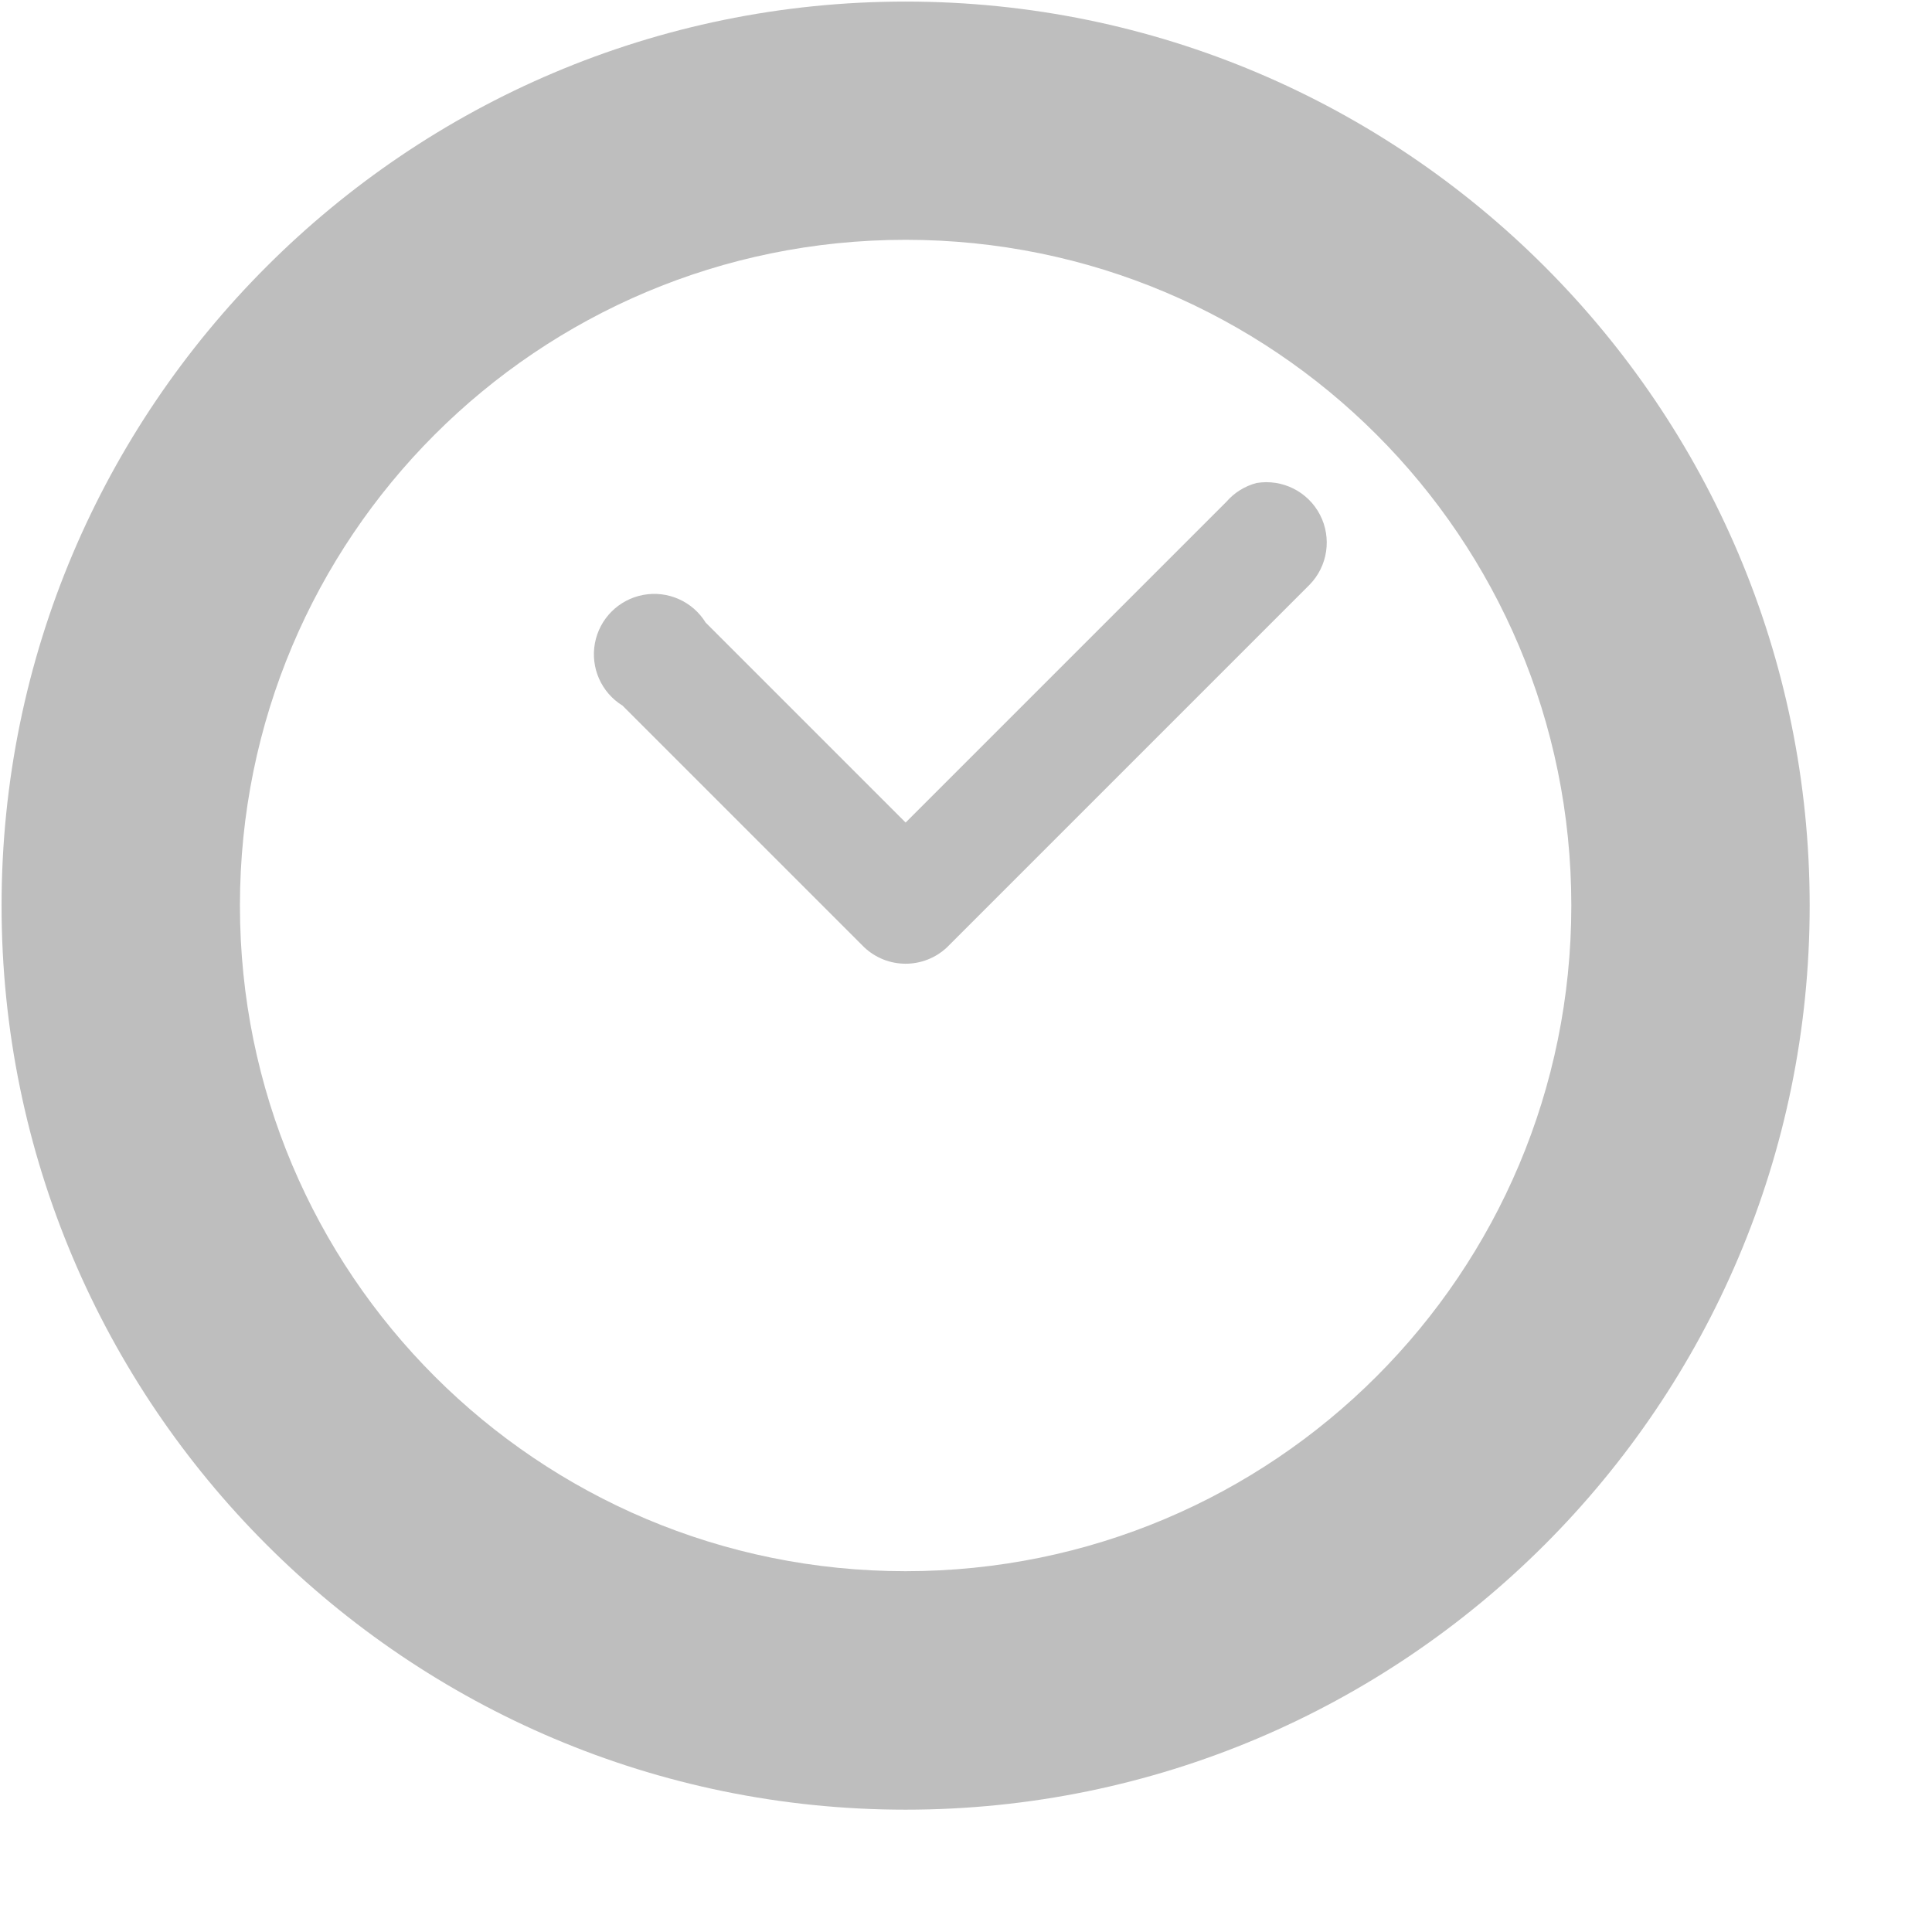
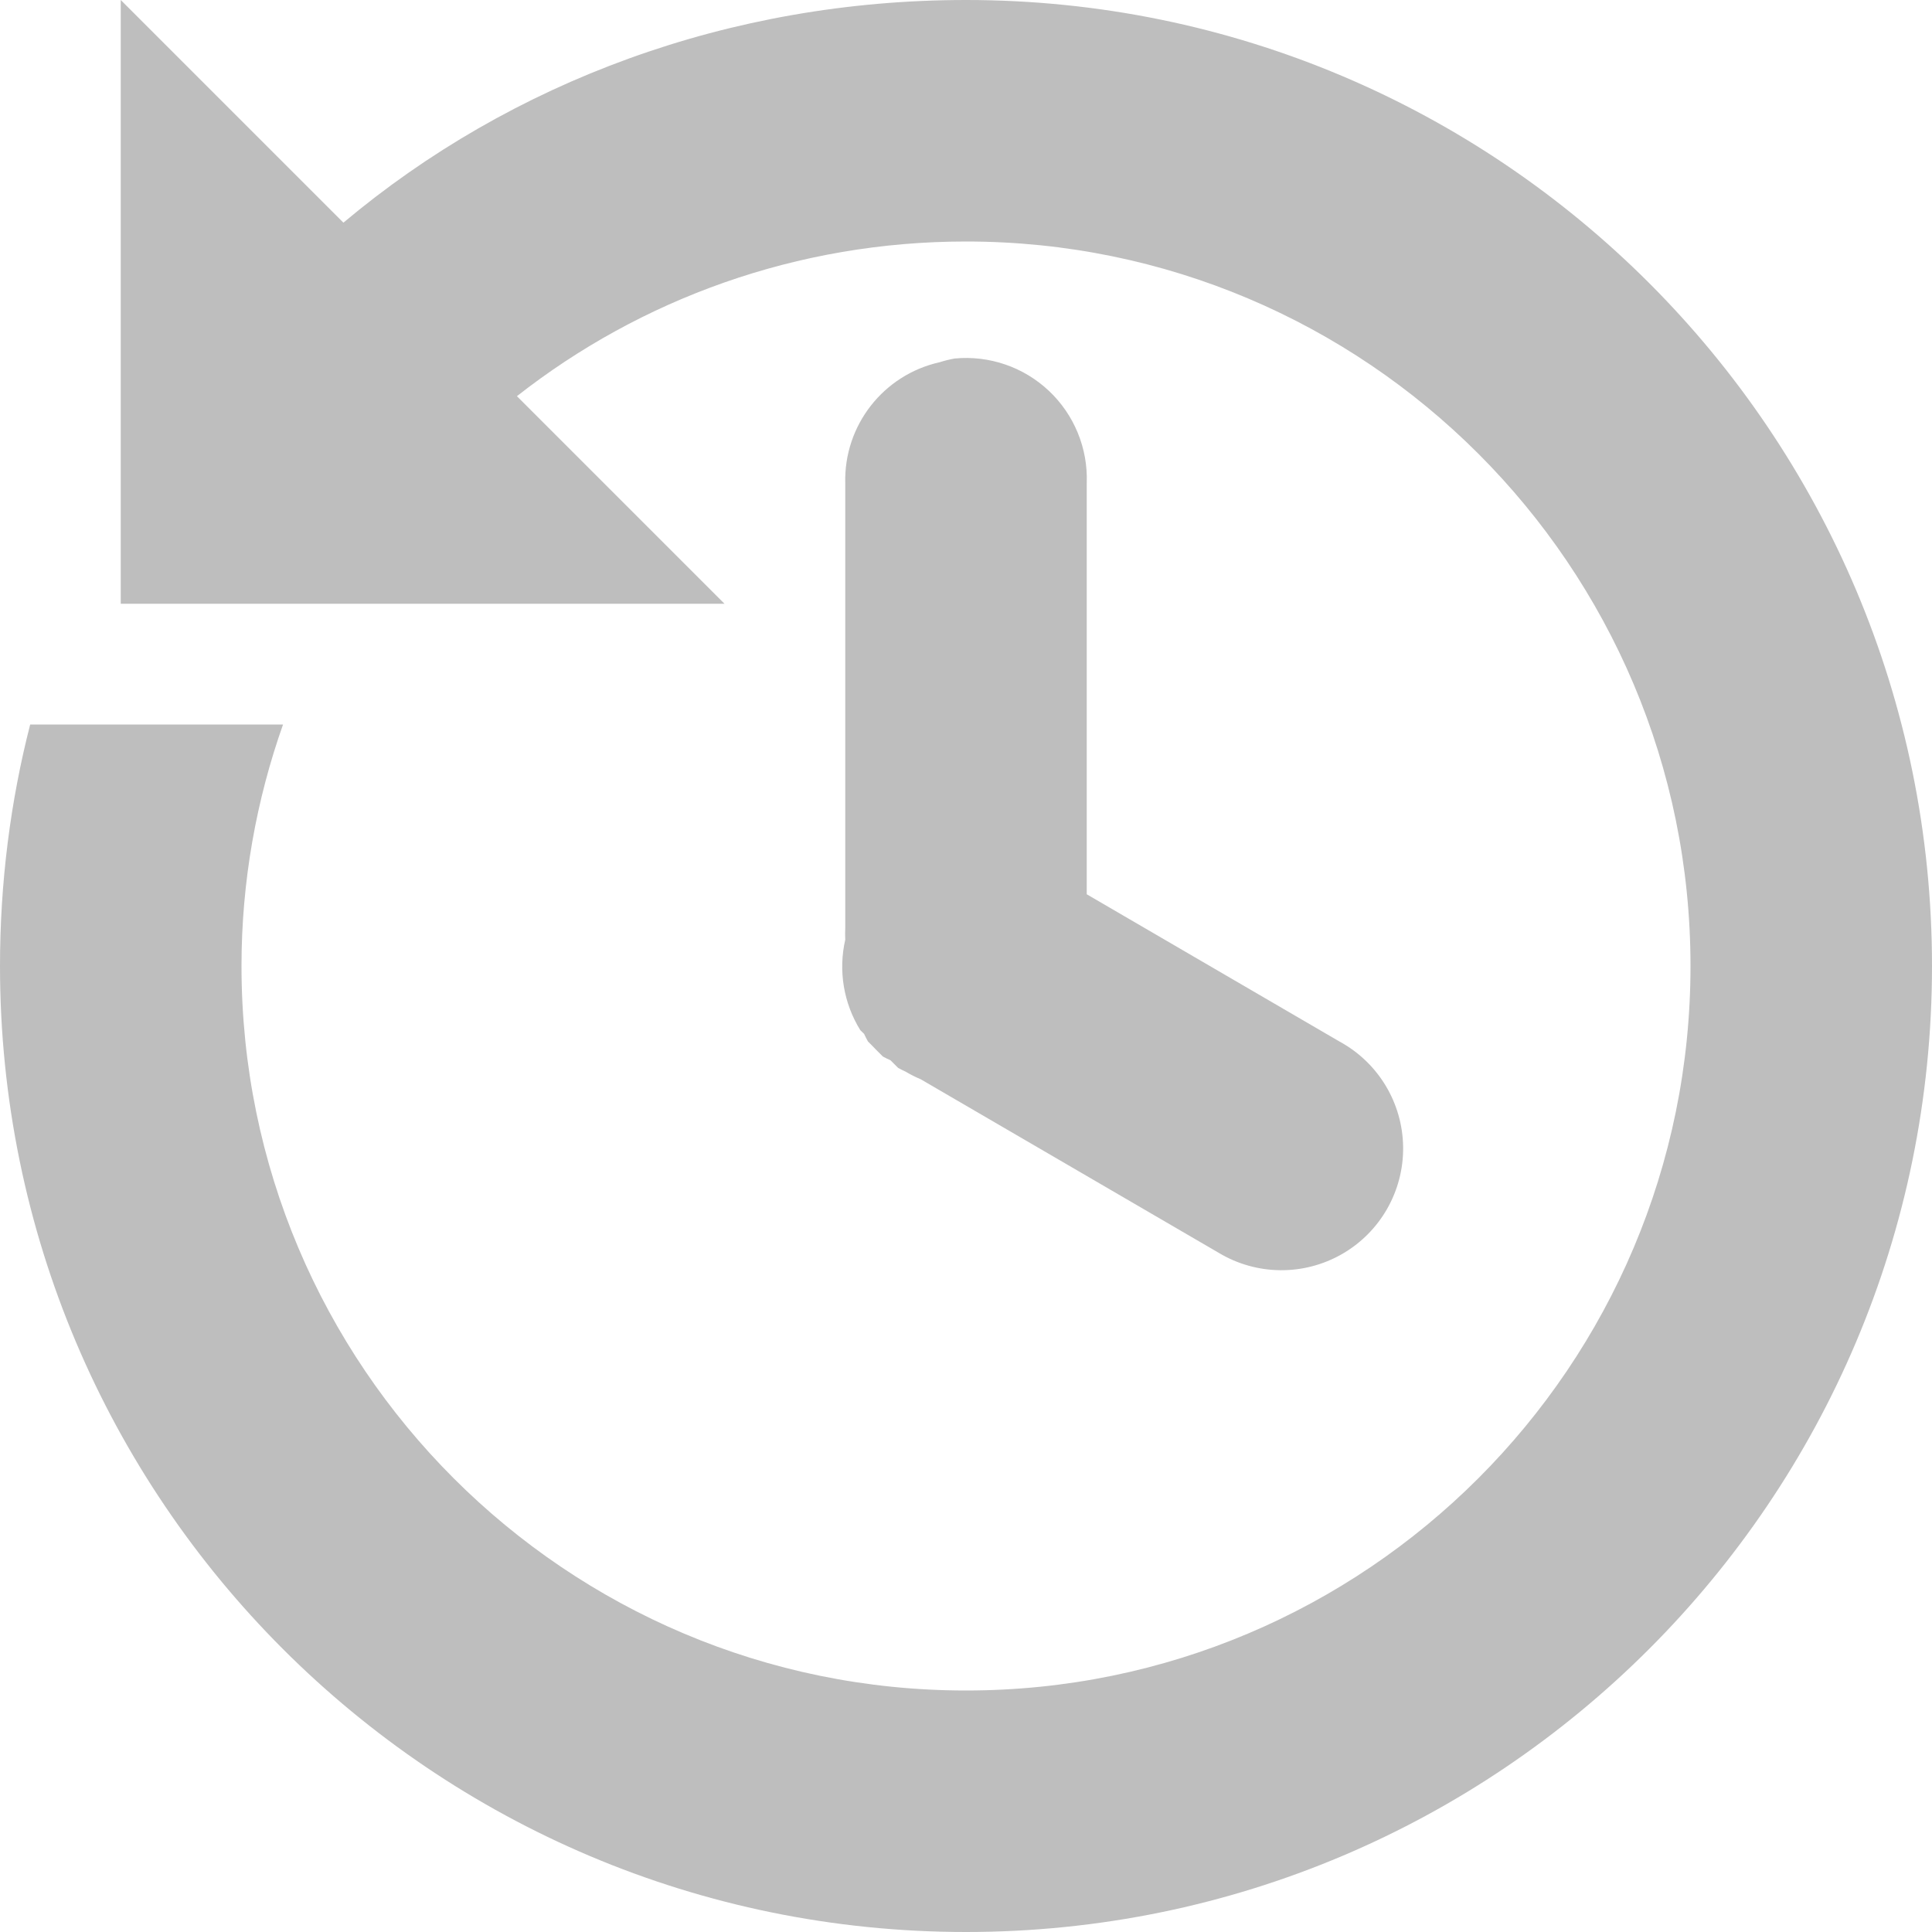
- <svg xmlns="http://www.w3.org/2000/svg" viewBox="0 0 16 16">
-   <g style="fill:#bebebe;line-height:normal;color:#000" transform="translate(-40 -688)">
-     <path d="m 47.5,688.013 c -4.13,0 -7.487,3.356 -7.487,7.487 0,4.13 3.356,7.487 7.487,7.487 4.13,0 7.487,-3.356 7.487,-7.487 0,-4.13 -3.356,-7.487 -7.487,-7.487 z m 0,1.973 c 3.049,0 5.513,2.464 5.513,5.513 0,3.049 -2.464,5.513 -5.513,5.513 -3.049,0 -5.513,-2.464 -5.513,-5.513 0,-3.049 2.464,-5.513 5.513,-5.513 z" />
-     <path d="m 50.406,692 a 0.5,0.5 0 0 0 -0.25,0.156 L 47.5,694.812 45.844,693.156 a 0.5,0.5 0 1 0 -0.688,0.688 l 2,2 a 0.5,0.5 0 0 0 0.688,0 l 3,-3 A 0.5,0.5 0 0 0 50.406,692 z" />
-   </g>
+ <svg xmlns="http://www.w3.org/2000/svg" width="16" viewBox="0 0 16 16" height="16">
+   <path style="fill:#bebebe" d="M 1,0 1,5 6,5 4.281,3.281 C 5.304,2.478 6.599,2 8,2 c 3.314,0 6,2.686 6,6 0,3.314 -2.686,6 -6,6 C 4.686,14 2,11.314 2,8 2,7.299 2.123,6.625 2.344,6 L 0.25,6 C 0.086,6.638 0,7.311 0,8 c 0,4.418 3.582,8 8,8 4.418,0 8,-3.582 8,-8 C 16,3.582 12.418,0 8,0 6.043,0 4.234,0.677 2.844,1.844 L 1,0 z M 7.906,2.969 A 1,1 0 0 0 7.781,3 1,1 0 0 0 7,4 l 0,3.688 a 1,1 0 0 0 0,0.094 1,1 0 0 0 0.125,0.75 A 1,1 0 0 0 7.156,8.562 1,1 0 0 0 7.188,8.625 1,1 0 0 0 7.219,8.656 1,1 0 0 0 7.25,8.688 1,1 0 0 0 7.281,8.719 1,1 0 0 0 7.312,8.75 1,1 0 0 0 7.375,8.781 1,1 0 0 0 7.406,8.812 1,1 0 0 0 7.438,8.844 1,1 0 0 0 7.5,8.875 1,1 0 0 0 7.625,8.938 l 2.469,1.438 a 1.008,1.008 0 1 0 1,-1.75 L 9,7.406 9,4 A 1,1 0 0 0 7.906,2.969 z" />
</svg>
